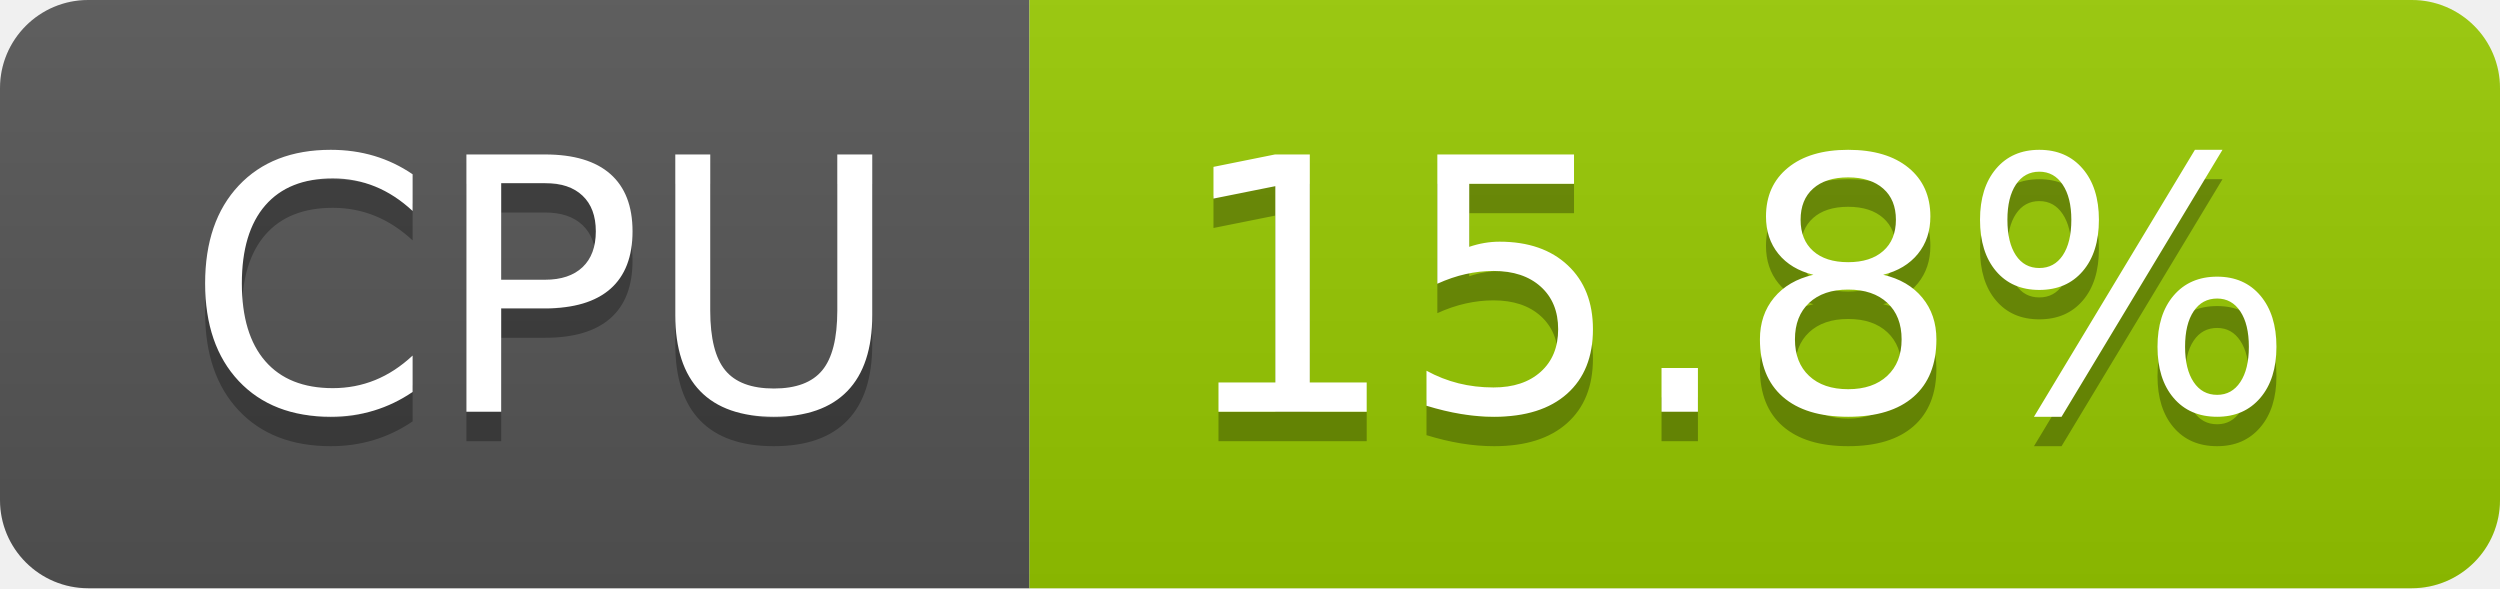
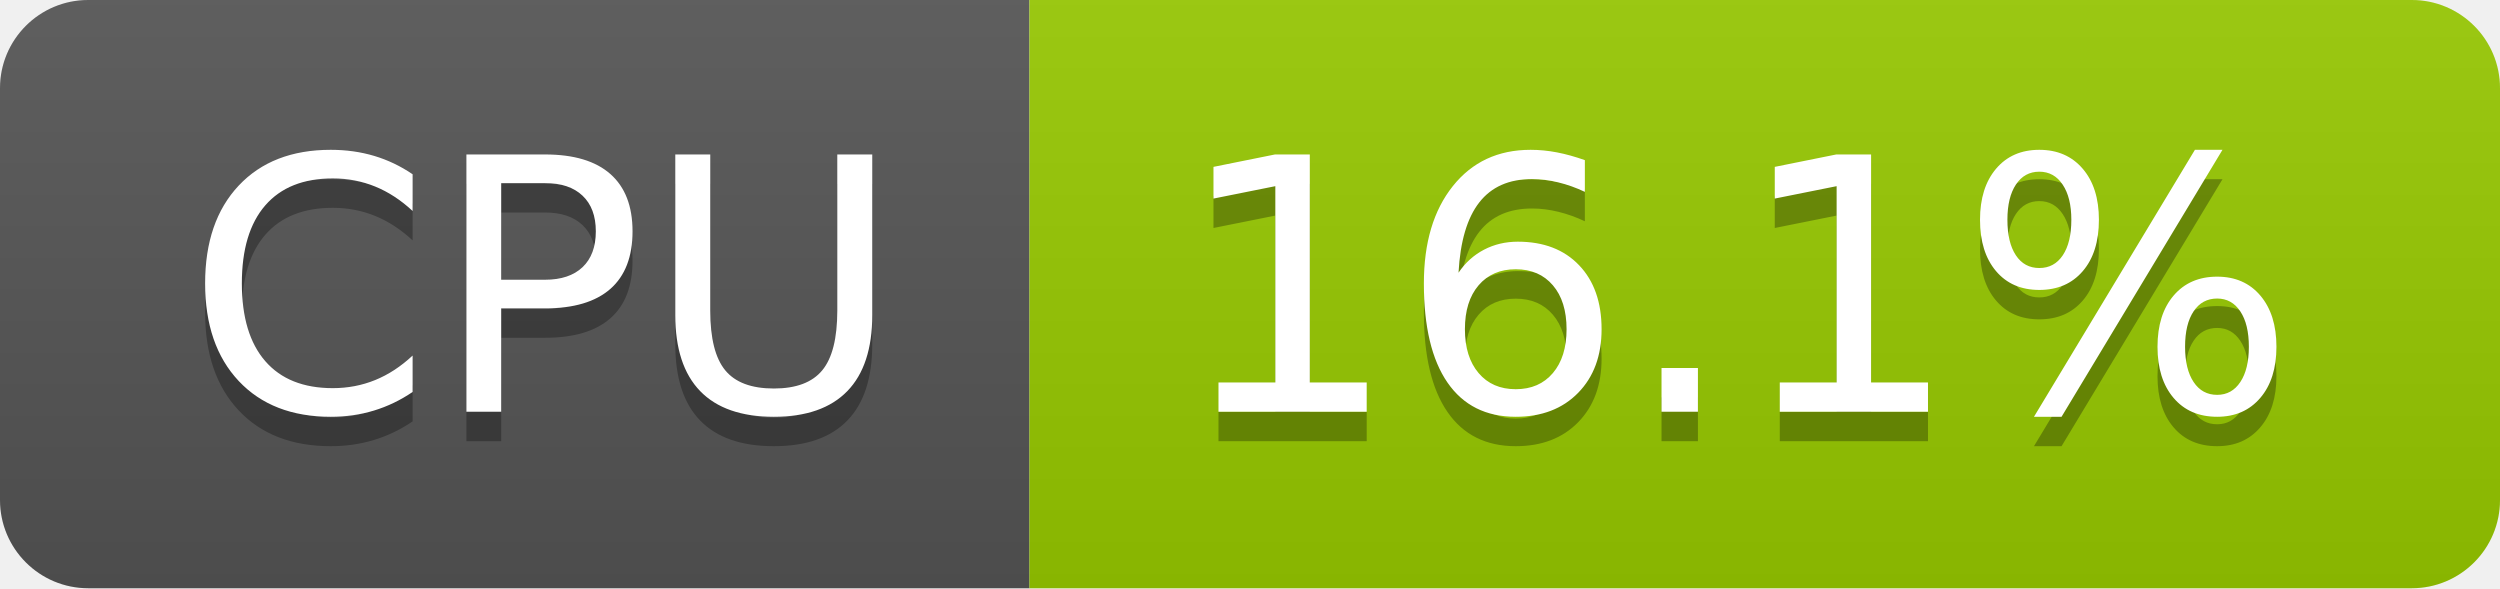
- <svg xmlns="http://www.w3.org/2000/svg" width="85" height="20" role="img" aria-label="CPU: 15.8%">
+ <svg xmlns="http://www.w3.org/2000/svg" width="85" height="20" role="img" aria-label="CPU: 16.1%">
  <linearGradient id="s" x2="0" y2="100%">
    <stop offset="0" stop-color="#bbb" stop-opacity=".1" />
    <stop offset="1" stop-opacity=".1" />
  </linearGradient>
  <clipPath id="r">
    <rect width="85" height="20" rx="3" fill="#fff" />
  </clipPath>
  <g clip-path="url(#r)">
    <rect width="35" height="20" fill="#555" />
    <rect x="35" width="50" height="20" fill="#97ca00" />
    <rect width="85" height="20" fill="url(#s)" />
  </g>
  <g fill="#fff" text-anchor="middle" font-family="Verdana,Geneva,DejaVu Sans,sans-serif" text-rendering="geometricPrecision" font-size="120">
    <text aria-hidden="true" x="185" y="150" fill="#010101" fill-opacity=".3" transform="scale(.1)" textLength="247">CPU</text>
    <text x="185" y="140" transform="scale(.1)" fill="#fff" textLength="247">CPU</text>
-     <text aria-hidden="true" x="590" y="150" fill="#010101" fill-opacity=".3" transform="scale(.1)" textLength="390">15.8%</text>
-     <text x="590" y="140" transform="scale(.1)" fill="#fff" textLength="390">15.8%</text>
+     <text aria-hidden="true" x="590" y="150" fill="#010101" fill-opacity=".3" transform="scale(.1)" textLength="390">16.1%</text>
+     <text x="590" y="140" transform="scale(.1)" fill="#fff" textLength="390">16.1%</text>
  </g>
</svg>
